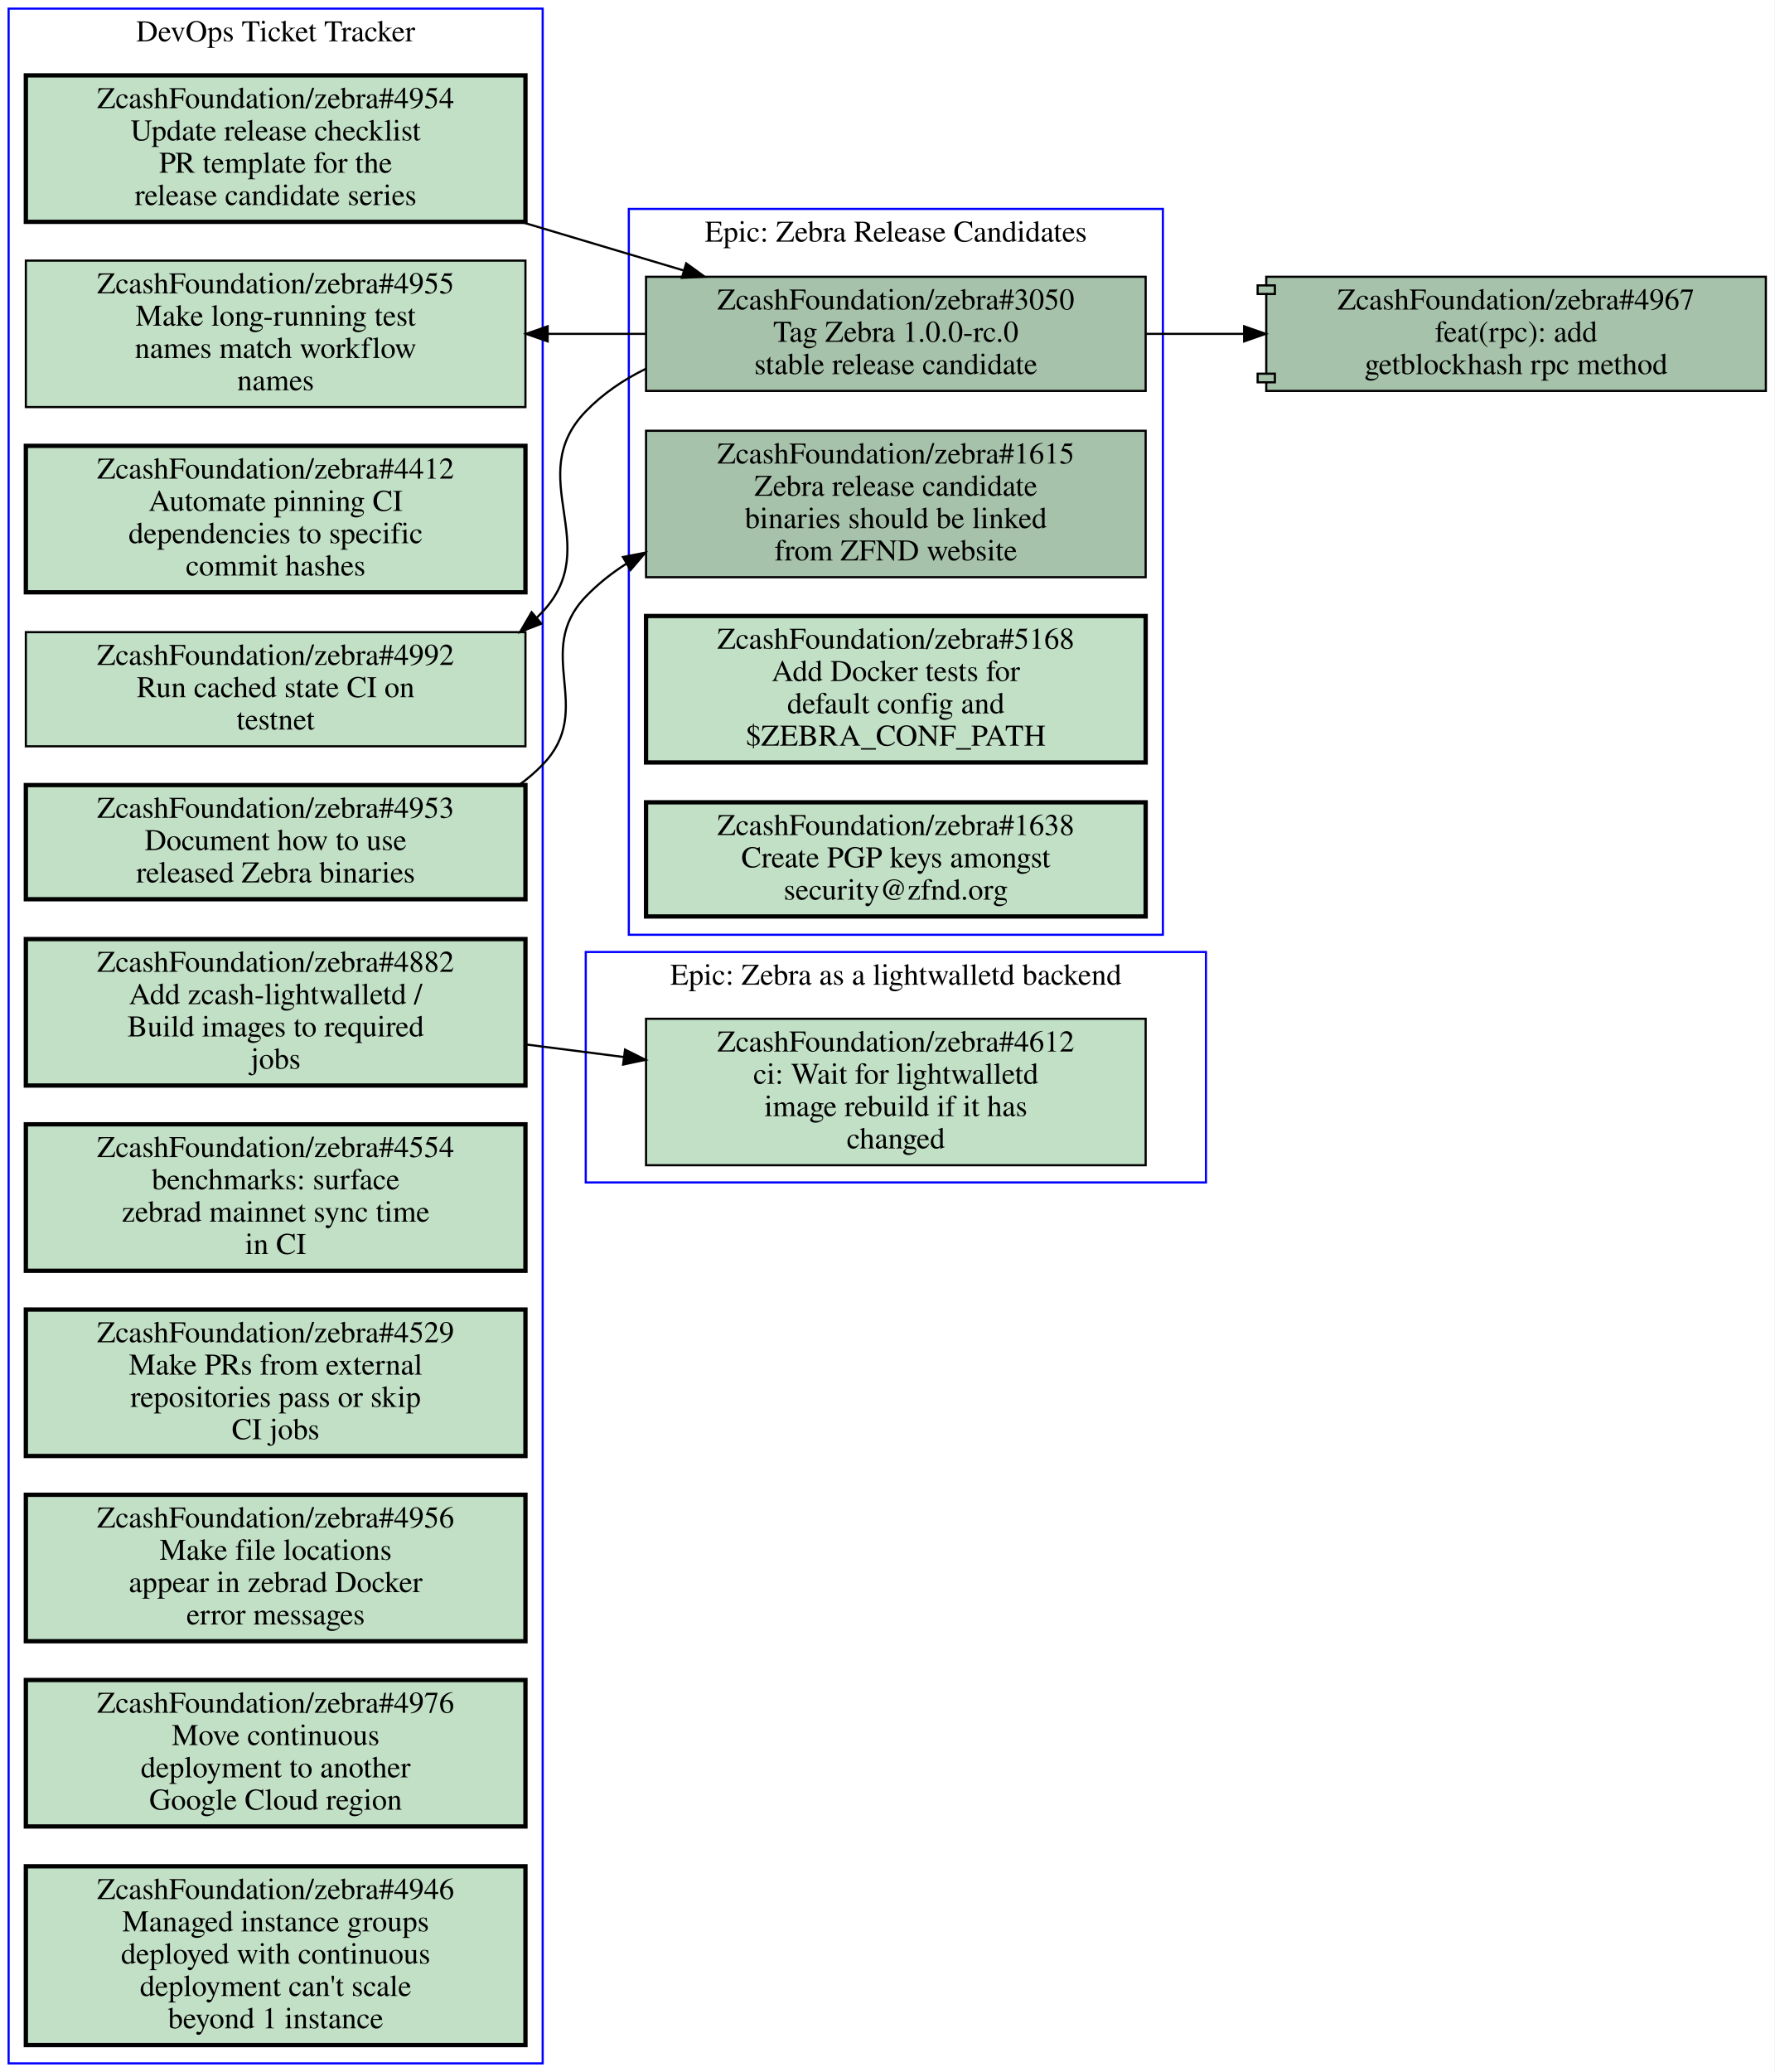
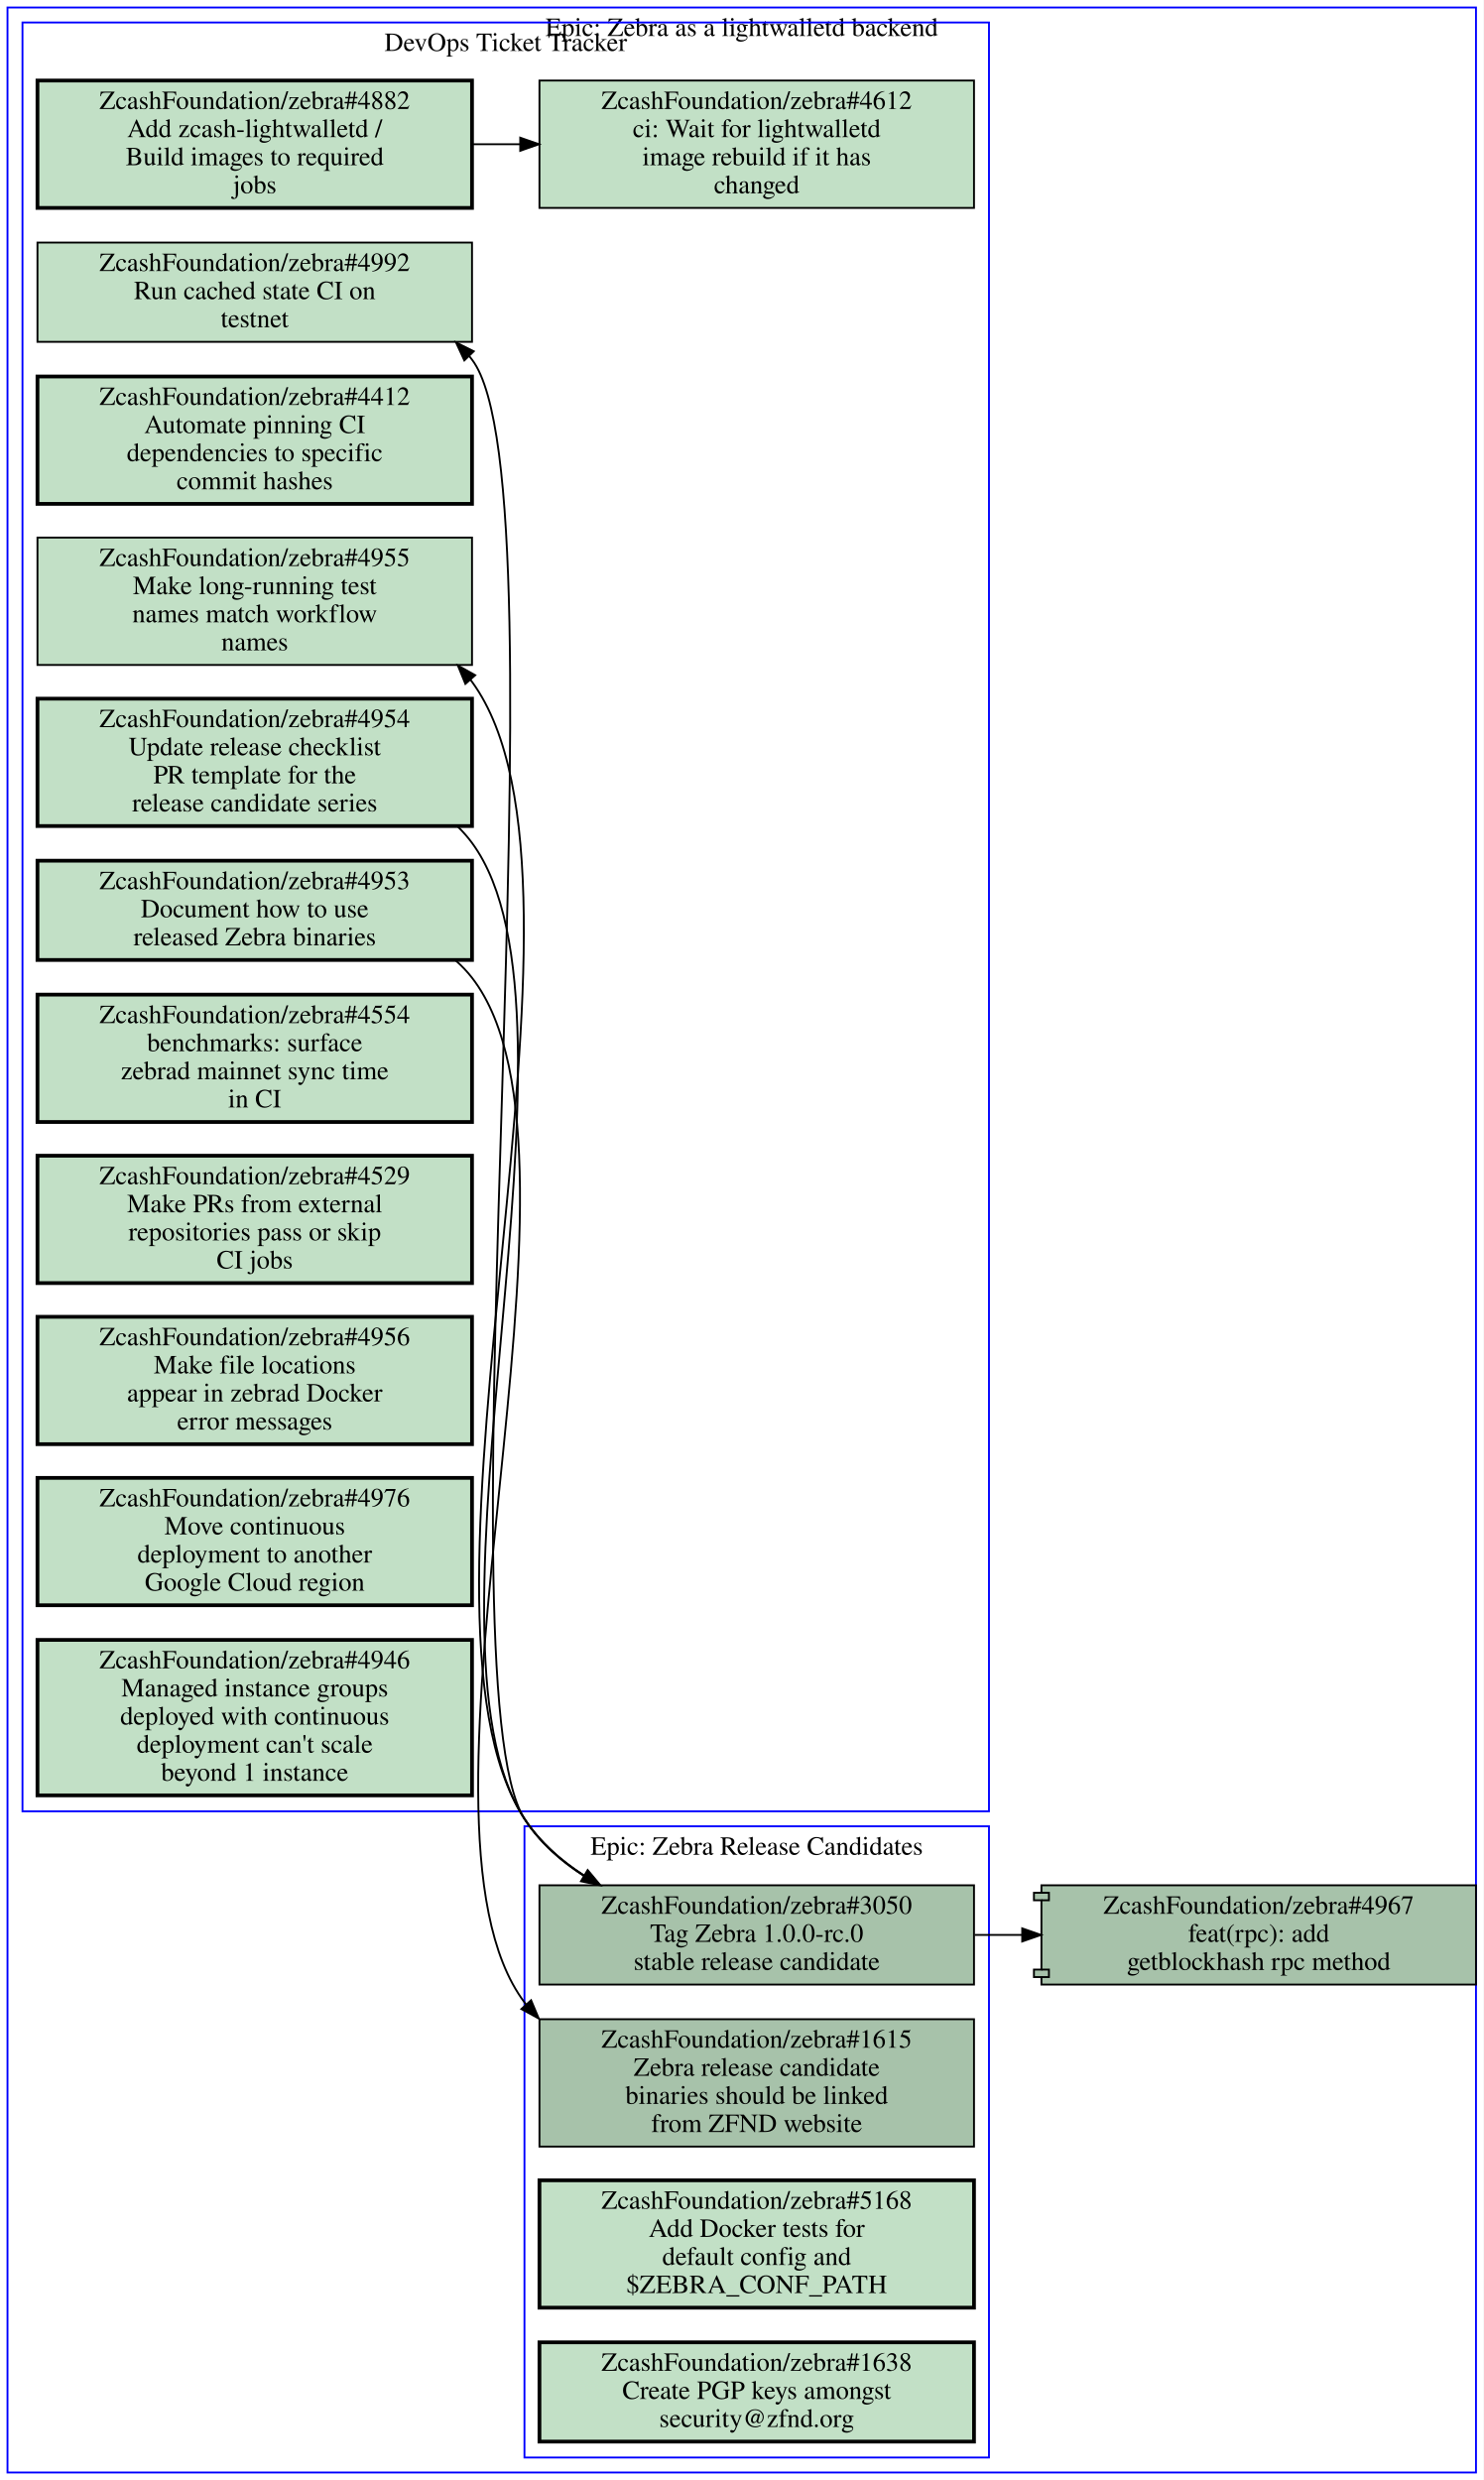
- <svg xmlns="http://www.w3.org/2000/svg" xmlns:xlink="http://www.w3.org/1999/xlink" width="824pt" height="962pt" viewBox="0.00 0.00 824.00 962.00">
-   <g id="graph0" class="graph" transform="scale(1 1) rotate(0) translate(4 958)">
-     <polygon fill="#ffffff" stroke="transparent" points="-4,4 -4,-958 820,-958 820,4 -4,4" />
+ <svg xmlns="http://www.w3.org/2000/svg" xmlns:xlink="http://www.w3.org/1999/xlink" width="792pt" height="1324pt" viewBox="0.00 0.00 792.00 1324.00">
+   <g id="graph0" class="graph" transform="scale(1 1) rotate(0) translate(4 1320)">
+     <polygon fill="#ffffff" stroke="transparent" points="-4,4 -4,-1320 788,-1320 788,4 -4,4" />
    <g id="clust1" class="cluster">
-       <polygon fill="none" stroke="#0000ff" points="0,0 0,-954 248,-954 248,0 0,0" />
-       <text text-anchor="middle" x="124" y="-938.8" font-family="Times,serif" font-size="14.00" fill="#000000">DevOps Ticket Tracker</text>
+       <polygon fill="none" stroke="#0000ff" points="0,0 0,-1316 784,-1316 784,0 0,0" />
+       <text text-anchor="middle" x="392" y="-1300.8" font-family="Times,serif" font-size="14.00" fill="#000000">Epic: Zebra as a lightwalletd backend</text>
    </g>
    <g id="clust2" class="cluster">
-       <polygon fill="none" stroke="#0000ff" points="268,-409 268,-516 556,-516 556,-409 268,-409" />
-       <text text-anchor="middle" x="412" y="-500.8" font-family="Times,serif" font-size="14.00" fill="#000000">Epic: Zebra as a lightwalletd backend</text>
+       <polygon fill="none" stroke="#0000ff" points="8,-353 8,-1308 524,-1308 524,-353 8,-353" />
+       <text text-anchor="middle" x="266" y="-1292.8" font-family="Times,serif" font-size="14.00" fill="#000000">DevOps Ticket Tracker</text>
    </g>
    <g id="clust3" class="cluster">
-       <polygon fill="none" stroke="#0000ff" points="288,-524 288,-861 536,-861 536,-524 288,-524" />
-       <text text-anchor="middle" x="412" y="-845.8" font-family="Times,serif" font-size="14.00" fill="#000000">Epic: Zebra Release Candidates</text>
+       <polygon fill="none" stroke="#0000ff" points="276,-8 276,-345 524,-345 524,-8 276,-8" />
+       <text text-anchor="middle" x="400" y="-329.8" font-family="Times,serif" font-size="14.00" fill="#000000">Epic: Zebra Release Candidates</text>
    </g>
    <g id="node1" class="node open">
      <g id="a_node1">
        <a xlink:href="https://github.com/ZcashFoundation/zebra/issues/4953" xlink:title="ZcashFoundation/zebra#4953&#10;Document how to use&#10;released Zebra binaries" target="_blank">
-           <polygon fill="#c2e0c6" stroke="#000000" stroke-width="2" points="240,-593.5 8,-593.5 8,-540.5 240,-540.5 240,-593.5" />
-           <text text-anchor="middle" x="124" y="-578.3" font-family="Times,serif" font-size="14.00" fill="#000000">ZcashFoundation/zebra#4953</text>
-           <text text-anchor="middle" x="124" y="-563.3" font-family="Times,serif" font-size="14.00" fill="#000000">Document how to use</text>
-           <text text-anchor="middle" x="124" y="-548.3" font-family="Times,serif" font-size="14.00" fill="#000000">released Zebra binaries</text>
+           <polygon fill="#c2e0c6" stroke="#000000" stroke-width="2" points="248,-860.5 16,-860.5 16,-807.5 248,-807.5 248,-860.5" />
+           <text text-anchor="middle" x="132" y="-845.3" font-family="Times,serif" font-size="14.00" fill="#000000">ZcashFoundation/zebra#4953</text>
+           <text text-anchor="middle" x="132" y="-830.3" font-family="Times,serif" font-size="14.00" fill="#000000">Document how to use</text>
+           <text text-anchor="middle" x="132" y="-815.3" font-family="Times,serif" font-size="14.00" fill="#000000">released Zebra binaries</text>
        </a>
      </g>
    </g>
    <g id="node13" class="node open">
      <g id="a_node13">
        <a xlink:href="https://github.com/ZcashFoundation/zebra/issues/1615" xlink:title="ZcashFoundation/zebra#1615&#10;Zebra release candidate&#10;binaries should be linked&#10;from ZFND website" target="_blank">
-           <polygon fill="#a7c2aa" stroke="#000000" points="528,-758 296,-758 296,-690 528,-690 528,-758" />
-           <text text-anchor="middle" x="412" y="-742.8" font-family="Times,serif" font-size="14.00" fill="#000000">ZcashFoundation/zebra#1615</text>
-           <text text-anchor="middle" x="412" y="-727.8" font-family="Times,serif" font-size="14.00" fill="#000000">Zebra release candidate</text>
-           <text text-anchor="middle" x="412" y="-712.8" font-family="Times,serif" font-size="14.00" fill="#000000">binaries should be linked</text>
-           <text text-anchor="middle" x="412" y="-697.8" font-family="Times,serif" font-size="14.00" fill="#000000">from ZFND website</text>
-         </a>
-       </g>
-     </g>
-     <g id="edge1" class="edge">
-       <path fill="none" stroke="#000000" d="M237.08,-593.57C240.98,-596.4 244.65,-599.54 248,-603 272.9,-628.7 243.19,-655.2 268,-681 273.59,-686.82 279.94,-691.86 286.77,-696.22" />
-       <polygon fill="#000000" stroke="#000000" points="285.267,-699.395 295.67,-701.4 288.788,-693.345 285.267,-699.395" />
+           <polygon fill="#a7c2aa" stroke="#000000" points="516,-242 284,-242 284,-174 516,-174 516,-242" />
+           <text text-anchor="middle" x="400" y="-226.8" font-family="Times,serif" font-size="14.00" fill="#000000">ZcashFoundation/zebra#1615</text>
+           <text text-anchor="middle" x="400" y="-211.8" font-family="Times,serif" font-size="14.00" fill="#000000">Zebra release candidate</text>
+           <text text-anchor="middle" x="400" y="-196.8" font-family="Times,serif" font-size="14.00" fill="#000000">binaries should be linked</text>
+           <text text-anchor="middle" x="400" y="-181.8" font-family="Times,serif" font-size="14.00" fill="#000000">from ZFND website</text>
+         </a>
+       </g>
+     </g>
+     <g id="edge2" class="edge">
+       <path fill="none" stroke="#000000" d="M239.39,-807.12C242.52,-804.36 245.41,-801.33 248,-798 322.67,-701.88 202.92,-348.33 276,-251 276.29,-250.61 276.59,-250.23 276.88,-249.85" />
+       <polygon fill="#000000" stroke="#000000" points="279.541,-252.126 283.65,-242.36 274.348,-247.432 279.541,-252.126" />
    </g>
    <g id="node2" class="node open">
      <g id="a_node2">
        <a xlink:href="https://github.com/ZcashFoundation/zebra/issues/4954" xlink:title="ZcashFoundation/zebra#4954&#10;Update release checklist&#10;PR template for the&#10;release candidate series" target="_blank">
-           <polygon fill="#c2e0c6" stroke="#000000" stroke-width="2" points="240,-923 8,-923 8,-855 240,-855 240,-923" />
-           <text text-anchor="middle" x="124" y="-907.8" font-family="Times,serif" font-size="14.00" fill="#000000">ZcashFoundation/zebra#4954</text>
-           <text text-anchor="middle" x="124" y="-892.8" font-family="Times,serif" font-size="14.00" fill="#000000">Update release checklist</text>
-           <text text-anchor="middle" x="124" y="-877.8" font-family="Times,serif" font-size="14.00" fill="#000000">PR template for the</text>
-           <text text-anchor="middle" x="124" y="-862.8" font-family="Times,serif" font-size="14.00" fill="#000000">release candidate series</text>
+           <polygon fill="#c2e0c6" stroke="#000000" stroke-width="2" points="248,-947 16,-947 16,-879 248,-879 248,-947" />
+           <text text-anchor="middle" x="132" y="-931.8" font-family="Times,serif" font-size="14.00" fill="#000000">ZcashFoundation/zebra#4954</text>
+           <text text-anchor="middle" x="132" y="-916.8" font-family="Times,serif" font-size="14.00" fill="#000000">Update release checklist</text>
+           <text text-anchor="middle" x="132" y="-901.8" font-family="Times,serif" font-size="14.00" fill="#000000">PR template for the</text>
+           <text text-anchor="middle" x="132" y="-886.8" font-family="Times,serif" font-size="14.00" fill="#000000">release candidate series</text>
        </a>
      </g>
    </g>
    <g id="node14" class="node open">
      <g id="a_node14">
        <a xlink:href="https://github.com/ZcashFoundation/zebra/issues/3050" xlink:title="ZcashFoundation/zebra#3050&#10;Tag Zebra 1.0.0-rc.0&#10;stable release candidate" target="_blank">
-           <polygon fill="#a7c2aa" stroke="#000000" points="528,-829.5 296,-829.5 296,-776.5 528,-776.5 528,-829.5" />
-           <text text-anchor="middle" x="412" y="-814.3" font-family="Times,serif" font-size="14.00" fill="#000000">ZcashFoundation/zebra#3050</text>
-           <text text-anchor="middle" x="412" y="-799.3" font-family="Times,serif" font-size="14.00" fill="#000000">Tag Zebra 1.0.0-rc.0</text>
-           <text text-anchor="middle" x="412" y="-784.3" font-family="Times,serif" font-size="14.00" fill="#000000">stable release candidate</text>
-         </a>
-       </g>
-     </g>
-     <g id="edge2" class="edge">
-       <path fill="none" stroke="#000000" d="M238.24,-854.89C263.08,-847.47 289.17,-839.68 313.35,-832.46" />
-       <polygon fill="#000000" stroke="#000000" points="314.649,-835.725 323.23,-829.51 312.647,-829.017 314.649,-835.725" />
+           <polygon fill="#a7c2aa" stroke="#000000" points="516,-313.5 284,-313.5 284,-260.5 516,-260.5 516,-313.5" />
+           <text text-anchor="middle" x="400" y="-298.3" font-family="Times,serif" font-size="14.00" fill="#000000">ZcashFoundation/zebra#3050</text>
+           <text text-anchor="middle" x="400" y="-283.3" font-family="Times,serif" font-size="14.00" fill="#000000">Tag Zebra 1.0.0-rc.0</text>
+           <text text-anchor="middle" x="400" y="-268.3" font-family="Times,serif" font-size="14.00" fill="#000000">stable release candidate</text>
+         </a>
+       </g>
+     </g>
+     <g id="edge3" class="edge">
+       <path fill="none" stroke="#000000" d="M240.42,-878.68C243.16,-876 245.71,-873.11 248,-870 316.75,-776.64 212.42,-445.96 276,-349 284.04,-336.74 295.28,-326.8 307.74,-318.77" />
+       <polygon fill="#000000" stroke="#000000" points="309.745,-321.649 316.54,-313.52 306.159,-315.638 309.745,-321.649" />
    </g>
    <g id="node3" class="node open">
      <g id="a_node3">
        <a xlink:href="https://github.com/ZcashFoundation/zebra/issues/4412" xlink:title="ZcashFoundation/zebra#4412&#10;Automate pinning CI&#10;dependencies to specific&#10;commit hashes" target="_blank">
-           <polygon fill="#c2e0c6" stroke="#000000" stroke-width="2" points="240,-751 8,-751 8,-683 240,-683 240,-751" />
-           <text text-anchor="middle" x="124" y="-735.8" font-family="Times,serif" font-size="14.00" fill="#000000">ZcashFoundation/zebra#4412</text>
-           <text text-anchor="middle" x="124" y="-720.8" font-family="Times,serif" font-size="14.00" fill="#000000">Automate pinning CI</text>
-           <text text-anchor="middle" x="124" y="-705.8" font-family="Times,serif" font-size="14.00" fill="#000000">dependencies to specific</text>
-           <text text-anchor="middle" x="124" y="-690.8" font-family="Times,serif" font-size="14.00" fill="#000000">commit hashes</text>
+           <polygon fill="#c2e0c6" stroke="#000000" stroke-width="2" points="248,-1119 16,-1119 16,-1051 248,-1051 248,-1119" />
+           <text text-anchor="middle" x="132" y="-1103.8" font-family="Times,serif" font-size="14.00" fill="#000000">ZcashFoundation/zebra#4412</text>
+           <text text-anchor="middle" x="132" y="-1088.8" font-family="Times,serif" font-size="14.00" fill="#000000">Automate pinning CI</text>
+           <text text-anchor="middle" x="132" y="-1073.8" font-family="Times,serif" font-size="14.00" fill="#000000">dependencies to specific</text>
+           <text text-anchor="middle" x="132" y="-1058.8" font-family="Times,serif" font-size="14.00" fill="#000000">commit hashes</text>
        </a>
      </g>
    </g>
    <g id="node4" class="node open">
      <g id="a_node4">
-         <a xlink:href="https://github.com/ZcashFoundation/zebra/issues/4955" xlink:title="ZcashFoundation/zebra#4955&#10;Make long-running test&#10;names match workflow&#10;names" target="_blank">
-           <polygon fill="#c2e0c6" stroke="#000000" points="240,-837 8,-837 8,-769 240,-769 240,-837" />
-           <text text-anchor="middle" x="124" y="-821.8" font-family="Times,serif" font-size="14.00" fill="#000000">ZcashFoundation/zebra#4955</text>
-           <text text-anchor="middle" x="124" y="-806.8" font-family="Times,serif" font-size="14.00" fill="#000000">Make long-running test</text>
-           <text text-anchor="middle" x="124" y="-791.8" font-family="Times,serif" font-size="14.00" fill="#000000">names match workflow</text>
-           <text text-anchor="middle" x="124" y="-776.8" font-family="Times,serif" font-size="14.00" fill="#000000">names</text>
+         <a xlink:href="https://github.com/ZcashFoundation/zebra/issues/4612" xlink:title="ZcashFoundation/zebra#4612&#10;ci: Wait for lightwalletd&#10;image rebuild if it has&#10;changed" target="_blank">
+           <polygon fill="#c2e0c6" stroke="#000000" points="516,-1277 284,-1277 284,-1209 516,-1209 516,-1277" />
+           <text text-anchor="middle" x="400" y="-1261.8" font-family="Times,serif" font-size="14.00" fill="#000000">ZcashFoundation/zebra#4612</text>
+           <text text-anchor="middle" x="400" y="-1246.8" font-family="Times,serif" font-size="14.00" fill="#000000">ci: Wait for lightwalletd</text>
+           <text text-anchor="middle" x="400" y="-1231.8" font-family="Times,serif" font-size="14.00" fill="#000000">image rebuild if it has</text>
+           <text text-anchor="middle" x="400" y="-1216.8" font-family="Times,serif" font-size="14.00" fill="#000000">changed</text>
        </a>
      </g>
    </g>
    <g id="node5" class="node open">
      <g id="a_node5">
+         <a xlink:href="https://github.com/ZcashFoundation/zebra/issues/4955" xlink:title="ZcashFoundation/zebra#4955&#10;Make long-running test&#10;names match workflow&#10;names" target="_blank">
+           <polygon fill="#c2e0c6" stroke="#000000" points="248,-1033 16,-1033 16,-965 248,-965 248,-1033" />
+           <text text-anchor="middle" x="132" y="-1017.8" font-family="Times,serif" font-size="14.00" fill="#000000">ZcashFoundation/zebra#4955</text>
+           <text text-anchor="middle" x="132" y="-1002.8" font-family="Times,serif" font-size="14.00" fill="#000000">Make long-running test</text>
+           <text text-anchor="middle" x="132" y="-987.8" font-family="Times,serif" font-size="14.00" fill="#000000">names match workflow</text>
+           <text text-anchor="middle" x="132" y="-972.8" font-family="Times,serif" font-size="14.00" fill="#000000">names</text>
+         </a>
+       </g>
+     </g>
+     <g id="node6" class="node open">
+       <g id="a_node6">
        <a xlink:href="https://github.com/ZcashFoundation/zebra/issues/4882" xlink:title="ZcashFoundation/zebra#4882&#10;Add zcash-lightwalletd /&#10;Build images to required&#10;jobs" target="_blank">
-           <polygon fill="#c2e0c6" stroke="#000000" stroke-width="2" points="240,-522 8,-522 8,-454 240,-454 240,-522" />
-           <text text-anchor="middle" x="124" y="-506.8" font-family="Times,serif" font-size="14.00" fill="#000000">ZcashFoundation/zebra#4882</text>
-           <text text-anchor="middle" x="124" y="-491.8" font-family="Times,serif" font-size="14.00" fill="#000000">Add zcash-lightwalletd /</text>
-           <text text-anchor="middle" x="124" y="-476.8" font-family="Times,serif" font-size="14.00" fill="#000000">Build images to required</text>
-           <text text-anchor="middle" x="124" y="-461.8" font-family="Times,serif" font-size="14.00" fill="#000000">jobs</text>
+           <polygon fill="#c2e0c6" stroke="#000000" stroke-width="2" points="248,-1277 16,-1277 16,-1209 248,-1209 248,-1277" />
+           <text text-anchor="middle" x="132" y="-1261.8" font-family="Times,serif" font-size="14.00" fill="#000000">ZcashFoundation/zebra#4882</text>
+           <text text-anchor="middle" x="132" y="-1246.8" font-family="Times,serif" font-size="14.00" fill="#000000">Add zcash-lightwalletd /</text>
+           <text text-anchor="middle" x="132" y="-1231.8" font-family="Times,serif" font-size="14.00" fill="#000000">Build images to required</text>
+           <text text-anchor="middle" x="132" y="-1216.8" font-family="Times,serif" font-size="14.00" fill="#000000">jobs</text>
+         </a>
+       </g>
+     </g>
+     <g id="edge1" class="edge">
+       <path fill="none" stroke="#000000" d="M248.38,-1243C256.71,-1243 265.14,-1243 273.53,-1243" />
+       <polygon fill="#000000" stroke="#000000" points="273.74,-1246.5 283.74,-1243 273.74,-1239.5 273.74,-1246.5" />
+     </g>
+     <g id="node7" class="node open">
+       <g id="a_node7">
+         <a xlink:href="https://github.com/ZcashFoundation/zebra/issues/4992" xlink:title="ZcashFoundation/zebra#4992&#10;Run cached state CI on&#10;testnet" target="_blank">
+           <polygon fill="#c2e0c6" stroke="#000000" points="248,-1190.5 16,-1190.5 16,-1137.5 248,-1137.5 248,-1190.5" />
+           <text text-anchor="middle" x="132" y="-1175.3" font-family="Times,serif" font-size="14.00" fill="#000000">ZcashFoundation/zebra#4992</text>
+           <text text-anchor="middle" x="132" y="-1160.3" font-family="Times,serif" font-size="14.00" fill="#000000">Run cached state CI on</text>
+           <text text-anchor="middle" x="132" y="-1145.3" font-family="Times,serif" font-size="14.00" fill="#000000">testnet</text>
+         </a>
+       </g>
+     </g>
+     <g id="node8" class="node open">
+       <g id="a_node8">
+         <a xlink:href="https://github.com/ZcashFoundation/zebra/issues/4554" xlink:title="ZcashFoundation/zebra#4554&#10;benchmarks: surface&#10;zebrad mainnet sync time&#10;in CI" target="_blank">
+           <polygon fill="#c2e0c6" stroke="#000000" stroke-width="2" points="248,-789 16,-789 16,-721 248,-721 248,-789" />
+           <text text-anchor="middle" x="132" y="-773.8" font-family="Times,serif" font-size="14.00" fill="#000000">ZcashFoundation/zebra#4554</text>
+           <text text-anchor="middle" x="132" y="-758.8" font-family="Times,serif" font-size="14.00" fill="#000000">benchmarks: surface</text>
+           <text text-anchor="middle" x="132" y="-743.8" font-family="Times,serif" font-size="14.00" fill="#000000">zebrad mainnet sync time</text>
+           <text text-anchor="middle" x="132" y="-728.8" font-family="Times,serif" font-size="14.00" fill="#000000">in CI</text>
+         </a>
+       </g>
+     </g>
+     <g id="node9" class="node open">
+       <g id="a_node9">
+         <a xlink:href="https://github.com/ZcashFoundation/zebra/issues/4529" xlink:title="ZcashFoundation/zebra#4529&#10;Make PRs from external&#10;repositories pass or skip&#10;CI jobs" target="_blank">
+           <polygon fill="#c2e0c6" stroke="#000000" stroke-width="2" points="248,-703 16,-703 16,-635 248,-635 248,-703" />
+           <text text-anchor="middle" x="132" y="-687.8" font-family="Times,serif" font-size="14.00" fill="#000000">ZcashFoundation/zebra#4529</text>
+           <text text-anchor="middle" x="132" y="-672.8" font-family="Times,serif" font-size="14.00" fill="#000000">Make PRs from external</text>
+           <text text-anchor="middle" x="132" y="-657.8" font-family="Times,serif" font-size="14.00" fill="#000000">repositories pass or skip</text>
+           <text text-anchor="middle" x="132" y="-642.8" font-family="Times,serif" font-size="14.00" fill="#000000">CI jobs</text>
+         </a>
+       </g>
+     </g>
+     <g id="node10" class="node open">
+       <g id="a_node10">
+         <a xlink:href="https://github.com/ZcashFoundation/zebra/issues/4956" xlink:title="ZcashFoundation/zebra#4956&#10;Make file locations&#10;appear in zebrad Docker&#10;error messages" target="_blank">
+           <polygon fill="#c2e0c6" stroke="#000000" stroke-width="2" points="248,-617 16,-617 16,-549 248,-549 248,-617" />
+           <text text-anchor="middle" x="132" y="-601.8" font-family="Times,serif" font-size="14.00" fill="#000000">ZcashFoundation/zebra#4956</text>
+           <text text-anchor="middle" x="132" y="-586.8" font-family="Times,serif" font-size="14.00" fill="#000000">Make file locations</text>
+           <text text-anchor="middle" x="132" y="-571.8" font-family="Times,serif" font-size="14.00" fill="#000000">appear in zebrad Docker</text>
+           <text text-anchor="middle" x="132" y="-556.8" font-family="Times,serif" font-size="14.00" fill="#000000">error messages</text>
+         </a>
+       </g>
+     </g>
+     <g id="node11" class="node open">
+       <g id="a_node11">
+         <a xlink:href="https://github.com/ZcashFoundation/zebra/issues/4976" xlink:title="ZcashFoundation/zebra#4976&#10;Move continuous&#10;deployment to another&#10;Google Cloud region" target="_blank">
+           <polygon fill="#c2e0c6" stroke="#000000" stroke-width="2" points="248,-531 16,-531 16,-463 248,-463 248,-531" />
+           <text text-anchor="middle" x="132" y="-515.8" font-family="Times,serif" font-size="14.00" fill="#000000">ZcashFoundation/zebra#4976</text>
+           <text text-anchor="middle" x="132" y="-500.8" font-family="Times,serif" font-size="14.00" fill="#000000">Move continuous</text>
+           <text text-anchor="middle" x="132" y="-485.8" font-family="Times,serif" font-size="14.00" fill="#000000">deployment to another</text>
+           <text text-anchor="middle" x="132" y="-470.8" font-family="Times,serif" font-size="14.00" fill="#000000">Google Cloud region</text>
        </a>
      </g>
    </g>
    <g id="node12" class="node open">
      <g id="a_node12">
-         <a xlink:href="https://github.com/ZcashFoundation/zebra/issues/4612" xlink:title="ZcashFoundation/zebra#4612&#10;ci: Wait for lightwalletd&#10;image rebuild if it has&#10;changed" target="_blank">
-           <polygon fill="#c2e0c6" stroke="#000000" points="528,-485 296,-485 296,-417 528,-417 528,-485" />
-           <text text-anchor="middle" x="412" y="-469.8" font-family="Times,serif" font-size="14.00" fill="#000000">ZcashFoundation/zebra#4612</text>
-           <text text-anchor="middle" x="412" y="-454.8" font-family="Times,serif" font-size="14.00" fill="#000000">ci: Wait for lightwalletd</text>
-           <text text-anchor="middle" x="412" y="-439.8" font-family="Times,serif" font-size="14.00" fill="#000000">image rebuild if it has</text>
-           <text text-anchor="middle" x="412" y="-424.8" font-family="Times,serif" font-size="14.00" fill="#000000">changed</text>
-         </a>
-       </g>
-     </g>
-     <g id="edge3" class="edge">
-       <path fill="none" stroke="#000000" d="M240.31,-473.06C255.15,-471.15 270.4,-469.19 285.39,-467.27" />
-       <polygon fill="#000000" stroke="#000000" points="286.249,-470.688 295.72,-465.94 285.355,-463.746 286.249,-470.688" />
-     </g>
-     <g id="node6" class="node open">
-       <g id="a_node6">
-         <a xlink:href="https://github.com/ZcashFoundation/zebra/issues/4992" xlink:title="ZcashFoundation/zebra#4992&#10;Run cached state CI on&#10;testnet" target="_blank">
-           <polygon fill="#c2e0c6" stroke="#000000" points="240,-664.5 8,-664.5 8,-611.5 240,-611.5 240,-664.5" />
-           <text text-anchor="middle" x="124" y="-649.3" font-family="Times,serif" font-size="14.00" fill="#000000">ZcashFoundation/zebra#4992</text>
-           <text text-anchor="middle" x="124" y="-634.3" font-family="Times,serif" font-size="14.00" fill="#000000">Run cached state CI on</text>
-           <text text-anchor="middle" x="124" y="-619.3" font-family="Times,serif" font-size="14.00" fill="#000000">testnet</text>
-         </a>
-       </g>
-     </g>
-     <g id="node7" class="node open">
-       <g id="a_node7">
-         <a xlink:href="https://github.com/ZcashFoundation/zebra/issues/4554" xlink:title="ZcashFoundation/zebra#4554&#10;benchmarks: surface&#10;zebrad mainnet sync time&#10;in CI" target="_blank">
-           <polygon fill="#c2e0c6" stroke="#000000" stroke-width="2" points="240,-436 8,-436 8,-368 240,-368 240,-436" />
-           <text text-anchor="middle" x="124" y="-420.8" font-family="Times,serif" font-size="14.00" fill="#000000">ZcashFoundation/zebra#4554</text>
-           <text text-anchor="middle" x="124" y="-405.8" font-family="Times,serif" font-size="14.00" fill="#000000">benchmarks: surface</text>
-           <text text-anchor="middle" x="124" y="-390.8" font-family="Times,serif" font-size="14.00" fill="#000000">zebrad mainnet sync time</text>
-           <text text-anchor="middle" x="124" y="-375.8" font-family="Times,serif" font-size="14.00" fill="#000000">in CI</text>
-         </a>
-       </g>
-     </g>
-     <g id="node8" class="node open">
-       <g id="a_node8">
-         <a xlink:href="https://github.com/ZcashFoundation/zebra/issues/4529" xlink:title="ZcashFoundation/zebra#4529&#10;Make PRs from external&#10;repositories pass or skip&#10;CI jobs" target="_blank">
-           <polygon fill="#c2e0c6" stroke="#000000" stroke-width="2" points="240,-350 8,-350 8,-282 240,-282 240,-350" />
-           <text text-anchor="middle" x="124" y="-334.8" font-family="Times,serif" font-size="14.00" fill="#000000">ZcashFoundation/zebra#4529</text>
-           <text text-anchor="middle" x="124" y="-319.8" font-family="Times,serif" font-size="14.00" fill="#000000">Make PRs from external</text>
-           <text text-anchor="middle" x="124" y="-304.8" font-family="Times,serif" font-size="14.00" fill="#000000">repositories pass or skip</text>
-           <text text-anchor="middle" x="124" y="-289.8" font-family="Times,serif" font-size="14.00" fill="#000000">CI jobs</text>
-         </a>
-       </g>
-     </g>
-     <g id="node9" class="node open">
-       <g id="a_node9">
-         <a xlink:href="https://github.com/ZcashFoundation/zebra/issues/4956" xlink:title="ZcashFoundation/zebra#4956&#10;Make file locations&#10;appear in zebrad Docker&#10;error messages" target="_blank">
-           <polygon fill="#c2e0c6" stroke="#000000" stroke-width="2" points="240,-264 8,-264 8,-196 240,-196 240,-264" />
-           <text text-anchor="middle" x="124" y="-248.8" font-family="Times,serif" font-size="14.00" fill="#000000">ZcashFoundation/zebra#4956</text>
-           <text text-anchor="middle" x="124" y="-233.8" font-family="Times,serif" font-size="14.00" fill="#000000">Make file locations</text>
-           <text text-anchor="middle" x="124" y="-218.8" font-family="Times,serif" font-size="14.00" fill="#000000">appear in zebrad Docker</text>
-           <text text-anchor="middle" x="124" y="-203.8" font-family="Times,serif" font-size="14.00" fill="#000000">error messages</text>
-         </a>
-       </g>
-     </g>
-     <g id="node10" class="node open">
-       <g id="a_node10">
-         <a xlink:href="https://github.com/ZcashFoundation/zebra/issues/4976" xlink:title="ZcashFoundation/zebra#4976&#10;Move continuous&#10;deployment to another&#10;Google Cloud region" target="_blank">
-           <polygon fill="#c2e0c6" stroke="#000000" stroke-width="2" points="240,-178 8,-178 8,-110 240,-110 240,-178" />
-           <text text-anchor="middle" x="124" y="-162.8" font-family="Times,serif" font-size="14.00" fill="#000000">ZcashFoundation/zebra#4976</text>
-           <text text-anchor="middle" x="124" y="-147.8" font-family="Times,serif" font-size="14.00" fill="#000000">Move continuous</text>
-           <text text-anchor="middle" x="124" y="-132.8" font-family="Times,serif" font-size="14.00" fill="#000000">deployment to another</text>
-           <text text-anchor="middle" x="124" y="-117.8" font-family="Times,serif" font-size="14.00" fill="#000000">Google Cloud region</text>
-         </a>
-       </g>
-     </g>
-     <g id="node11" class="node open">
-       <g id="a_node11">
        <a xlink:href="https://github.com/ZcashFoundation/zebra/issues/4946" xlink:title="ZcashFoundation/zebra#4946&#10;Managed instance groups&#10;deployed with continuous&#10;deployment can't scale&#10;beyond 1 instance" target="_blank">
-           <polygon fill="#c2e0c6" stroke="#000000" stroke-width="2" points="240,-91.5 8,-91.5 8,-8.5 240,-8.5 240,-91.5" />
-           <text text-anchor="middle" x="124" y="-76.3" font-family="Times,serif" font-size="14.00" fill="#000000">ZcashFoundation/zebra#4946</text>
-           <text text-anchor="middle" x="124" y="-61.3" font-family="Times,serif" font-size="14.00" fill="#000000">Managed instance groups</text>
-           <text text-anchor="middle" x="124" y="-46.3" font-family="Times,serif" font-size="14.00" fill="#000000">deployed with continuous</text>
-           <text text-anchor="middle" x="124" y="-31.3" font-family="Times,serif" font-size="14.00" fill="#000000">deployment can't scale</text>
-           <text text-anchor="middle" x="124" y="-16.3" font-family="Times,serif" font-size="14.00" fill="#000000">beyond 1 instance</text>
+           <polygon fill="#c2e0c6" stroke="#000000" stroke-width="2" points="248,-444.5 16,-444.5 16,-361.5 248,-361.5 248,-444.5" />
+           <text text-anchor="middle" x="132" y="-429.3" font-family="Times,serif" font-size="14.00" fill="#000000">ZcashFoundation/zebra#4946</text>
+           <text text-anchor="middle" x="132" y="-414.3" font-family="Times,serif" font-size="14.00" fill="#000000">Managed instance groups</text>
+           <text text-anchor="middle" x="132" y="-399.3" font-family="Times,serif" font-size="14.00" fill="#000000">deployed with continuous</text>
+           <text text-anchor="middle" x="132" y="-384.3" font-family="Times,serif" font-size="14.00" fill="#000000">deployment can't scale</text>
+           <text text-anchor="middle" x="132" y="-369.3" font-family="Times,serif" font-size="14.00" fill="#000000">beyond 1 instance</text>
        </a>
      </g>
    </g>
    <g id="edge4" class="edge">
-       <path fill="none" stroke="#000000" d="M295.72,-803C280.88,-803 265.64,-803 250.64,-803" />
-       <polygon fill="#000000" stroke="#000000" points="250.31,-799.5 240.31,-803 250.31,-806.5 250.31,-799.5" />
+       <path fill="none" stroke="#000000" d="M316.13,-313.64C300.36,-322.43 285.78,-333.97 276,-349 202.38,-462.2 327.66,-846.97 248,-956 247.71,-956.39 247.43,-956.78 247.13,-957.16" />
+       <polygon fill="#000000" stroke="#000000" points="244.462,-954.894 240.45,-964.7 249.701,-959.536 244.462,-954.894" />
    </g>
    <g id="edge5" class="edge">
-       <path fill="none" stroke="#000000" d="M295.87,-786.76C285.53,-781.71 275.97,-775.24 268,-767 238.6,-736.61 276.82,-704.93 248,-674 247.1,-673.03 246.17,-672.09 245.22,-671.17" />
-       <polygon fill="#000000" stroke="#000000" points="247.402,-668.431 237.52,-664.61 242.862,-673.759 247.402,-668.431" />
+       <path fill="none" stroke="#000000" d="M316.02,-313.56C300.26,-322.36 285.7,-333.92 276,-349 229.15,-421.85 300.62,-1059.2 248,-1128 247.52,-1128.6 247.03,-1129.2 246.53,-1129.9" />
+       <polygon fill="#000000" stroke="#000000" points="243.9,-1127.585 239.45,-1137.2 248.925,-1132.458 243.9,-1127.585" />
    </g>
    <g id="node17" class="node open">
      <g id="a_node17">
        <a xlink:href="https://github.com/ZcashFoundation/zebra/pull/4967" xlink:title="ZcashFoundation/zebra#4967&#10;feat(rpc): add&#10;getblockhash rpc method" target="_blank">
-           <polygon fill="#a7c2aa" stroke="#000000" points="816,-829.5 584,-829.5 584,-825.5 580,-825.5 580,-821.5 584,-821.5 584,-784.5 580,-784.5 580,-780.5 584,-780.5 584,-776.5 816,-776.5 816,-829.5" />
-           <polyline fill="none" stroke="#000000" points="584,-825.5 588,-825.5 588,-821.5 584,-821.5 " />
-           <polyline fill="none" stroke="#000000" points="584,-784.5 588,-784.5 588,-780.5 584,-780.5 " />
-           <text text-anchor="middle" x="700" y="-814.3" font-family="Times,serif" font-size="14.00" fill="#000000">ZcashFoundation/zebra#4967</text>
-           <text text-anchor="middle" x="700" y="-799.3" font-family="Times,serif" font-size="14.00" fill="#000000">feat(rpc): add</text>
-           <text text-anchor="middle" x="700" y="-784.3" font-family="Times,serif" font-size="14.00" fill="#000000">getblockhash rpc method</text>
+           <polygon fill="#a7c2aa" stroke="#000000" points="784,-313.5 552,-313.5 552,-309.5 548,-309.5 548,-305.5 552,-305.5 552,-268.5 548,-268.5 548,-264.5 552,-264.5 552,-260.5 784,-260.5 784,-313.5" />
+           <polyline fill="none" stroke="#000000" points="552,-309.5 556,-309.5 556,-305.5 552,-305.5 " />
+           <polyline fill="none" stroke="#000000" points="552,-268.5 556,-268.5 556,-264.5 552,-264.5 " />
+           <text text-anchor="middle" x="668" y="-298.3" font-family="Times,serif" font-size="14.00" fill="#000000">ZcashFoundation/zebra#4967</text>
+           <text text-anchor="middle" x="668" y="-283.3" font-family="Times,serif" font-size="14.00" fill="#000000">feat(rpc): add</text>
+           <text text-anchor="middle" x="668" y="-268.3" font-family="Times,serif" font-size="14.00" fill="#000000">getblockhash rpc method</text>
        </a>
      </g>
    </g>
    <g id="edge6" class="edge">
-       <path fill="none" stroke="#000000" d="M528.31,-803C543.15,-803 558.4,-803 573.39,-803" />
-       <polygon fill="#000000" stroke="#000000" points="573.72,-806.5 583.72,-803 573.72,-799.5 573.72,-806.5" />
+       <path fill="none" stroke="#000000" d="M516.38,-287C524.71,-287 533.14,-287 541.53,-287" />
+       <polygon fill="#000000" stroke="#000000" points="541.74,-290.5 551.74,-287 541.74,-283.5 541.74,-290.5" />
    </g>
    <g id="node15" class="node open">
      <g id="a_node15">
        <a xlink:href="https://github.com/ZcashFoundation/zebra/issues/5168" xlink:title="ZcashFoundation/zebra#5168&#10;Add Docker tests for&#10;default config and&#10;$ZEBRA_CONF_PATH" target="_blank">
-           <polygon fill="#c2e0c6" stroke="#000000" stroke-width="2" points="528,-672 296,-672 296,-604 528,-604 528,-672" />
-           <text text-anchor="middle" x="412" y="-656.8" font-family="Times,serif" font-size="14.00" fill="#000000">ZcashFoundation/zebra#5168</text>
-           <text text-anchor="middle" x="412" y="-641.8" font-family="Times,serif" font-size="14.00" fill="#000000">Add Docker tests for</text>
-           <text text-anchor="middle" x="412" y="-626.8" font-family="Times,serif" font-size="14.00" fill="#000000">default config and</text>
-           <text text-anchor="middle" x="412" y="-611.8" font-family="Times,serif" font-size="14.00" fill="#000000">$ZEBRA_CONF_PATH</text>
+           <polygon fill="#c2e0c6" stroke="#000000" stroke-width="2" points="516,-156 284,-156 284,-88 516,-88 516,-156" />
+           <text text-anchor="middle" x="400" y="-140.8" font-family="Times,serif" font-size="14.00" fill="#000000">ZcashFoundation/zebra#5168</text>
+           <text text-anchor="middle" x="400" y="-125.8" font-family="Times,serif" font-size="14.00" fill="#000000">Add Docker tests for</text>
+           <text text-anchor="middle" x="400" y="-110.8" font-family="Times,serif" font-size="14.00" fill="#000000">default config and</text>
+           <text text-anchor="middle" x="400" y="-95.8" font-family="Times,serif" font-size="14.00" fill="#000000">$ZEBRA_CONF_PATH</text>
        </a>
      </g>
    </g>
    <g id="node16" class="node open">
      <g id="a_node16">
        <a xlink:href="https://github.com/ZcashFoundation/zebra/issues/1638" xlink:title="ZcashFoundation/zebra#1638&#10;Create PGP keys amongst&#10;security@zfnd.org" target="_blank">
-           <polygon fill="#c2e0c6" stroke="#000000" stroke-width="2" points="528,-585.5 296,-585.5 296,-532.5 528,-532.5 528,-585.5" />
-           <text text-anchor="middle" x="412" y="-570.3" font-family="Times,serif" font-size="14.00" fill="#000000">ZcashFoundation/zebra#1638</text>
-           <text text-anchor="middle" x="412" y="-555.3" font-family="Times,serif" font-size="14.00" fill="#000000">Create PGP keys amongst</text>
-           <text text-anchor="middle" x="412" y="-540.3" font-family="Times,serif" font-size="14.00" fill="#000000">security@zfnd.org</text>
+           <polygon fill="#c2e0c6" stroke="#000000" stroke-width="2" points="516,-69.5 284,-69.5 284,-16.5 516,-16.5 516,-69.5" />
+           <text text-anchor="middle" x="400" y="-54.3" font-family="Times,serif" font-size="14.00" fill="#000000">ZcashFoundation/zebra#1638</text>
+           <text text-anchor="middle" x="400" y="-39.3" font-family="Times,serif" font-size="14.00" fill="#000000">Create PGP keys amongst</text>
+           <text text-anchor="middle" x="400" y="-24.3" font-family="Times,serif" font-size="14.00" fill="#000000">security@zfnd.org</text>
        </a>
      </g>
    </g>
  </g>
</svg>
